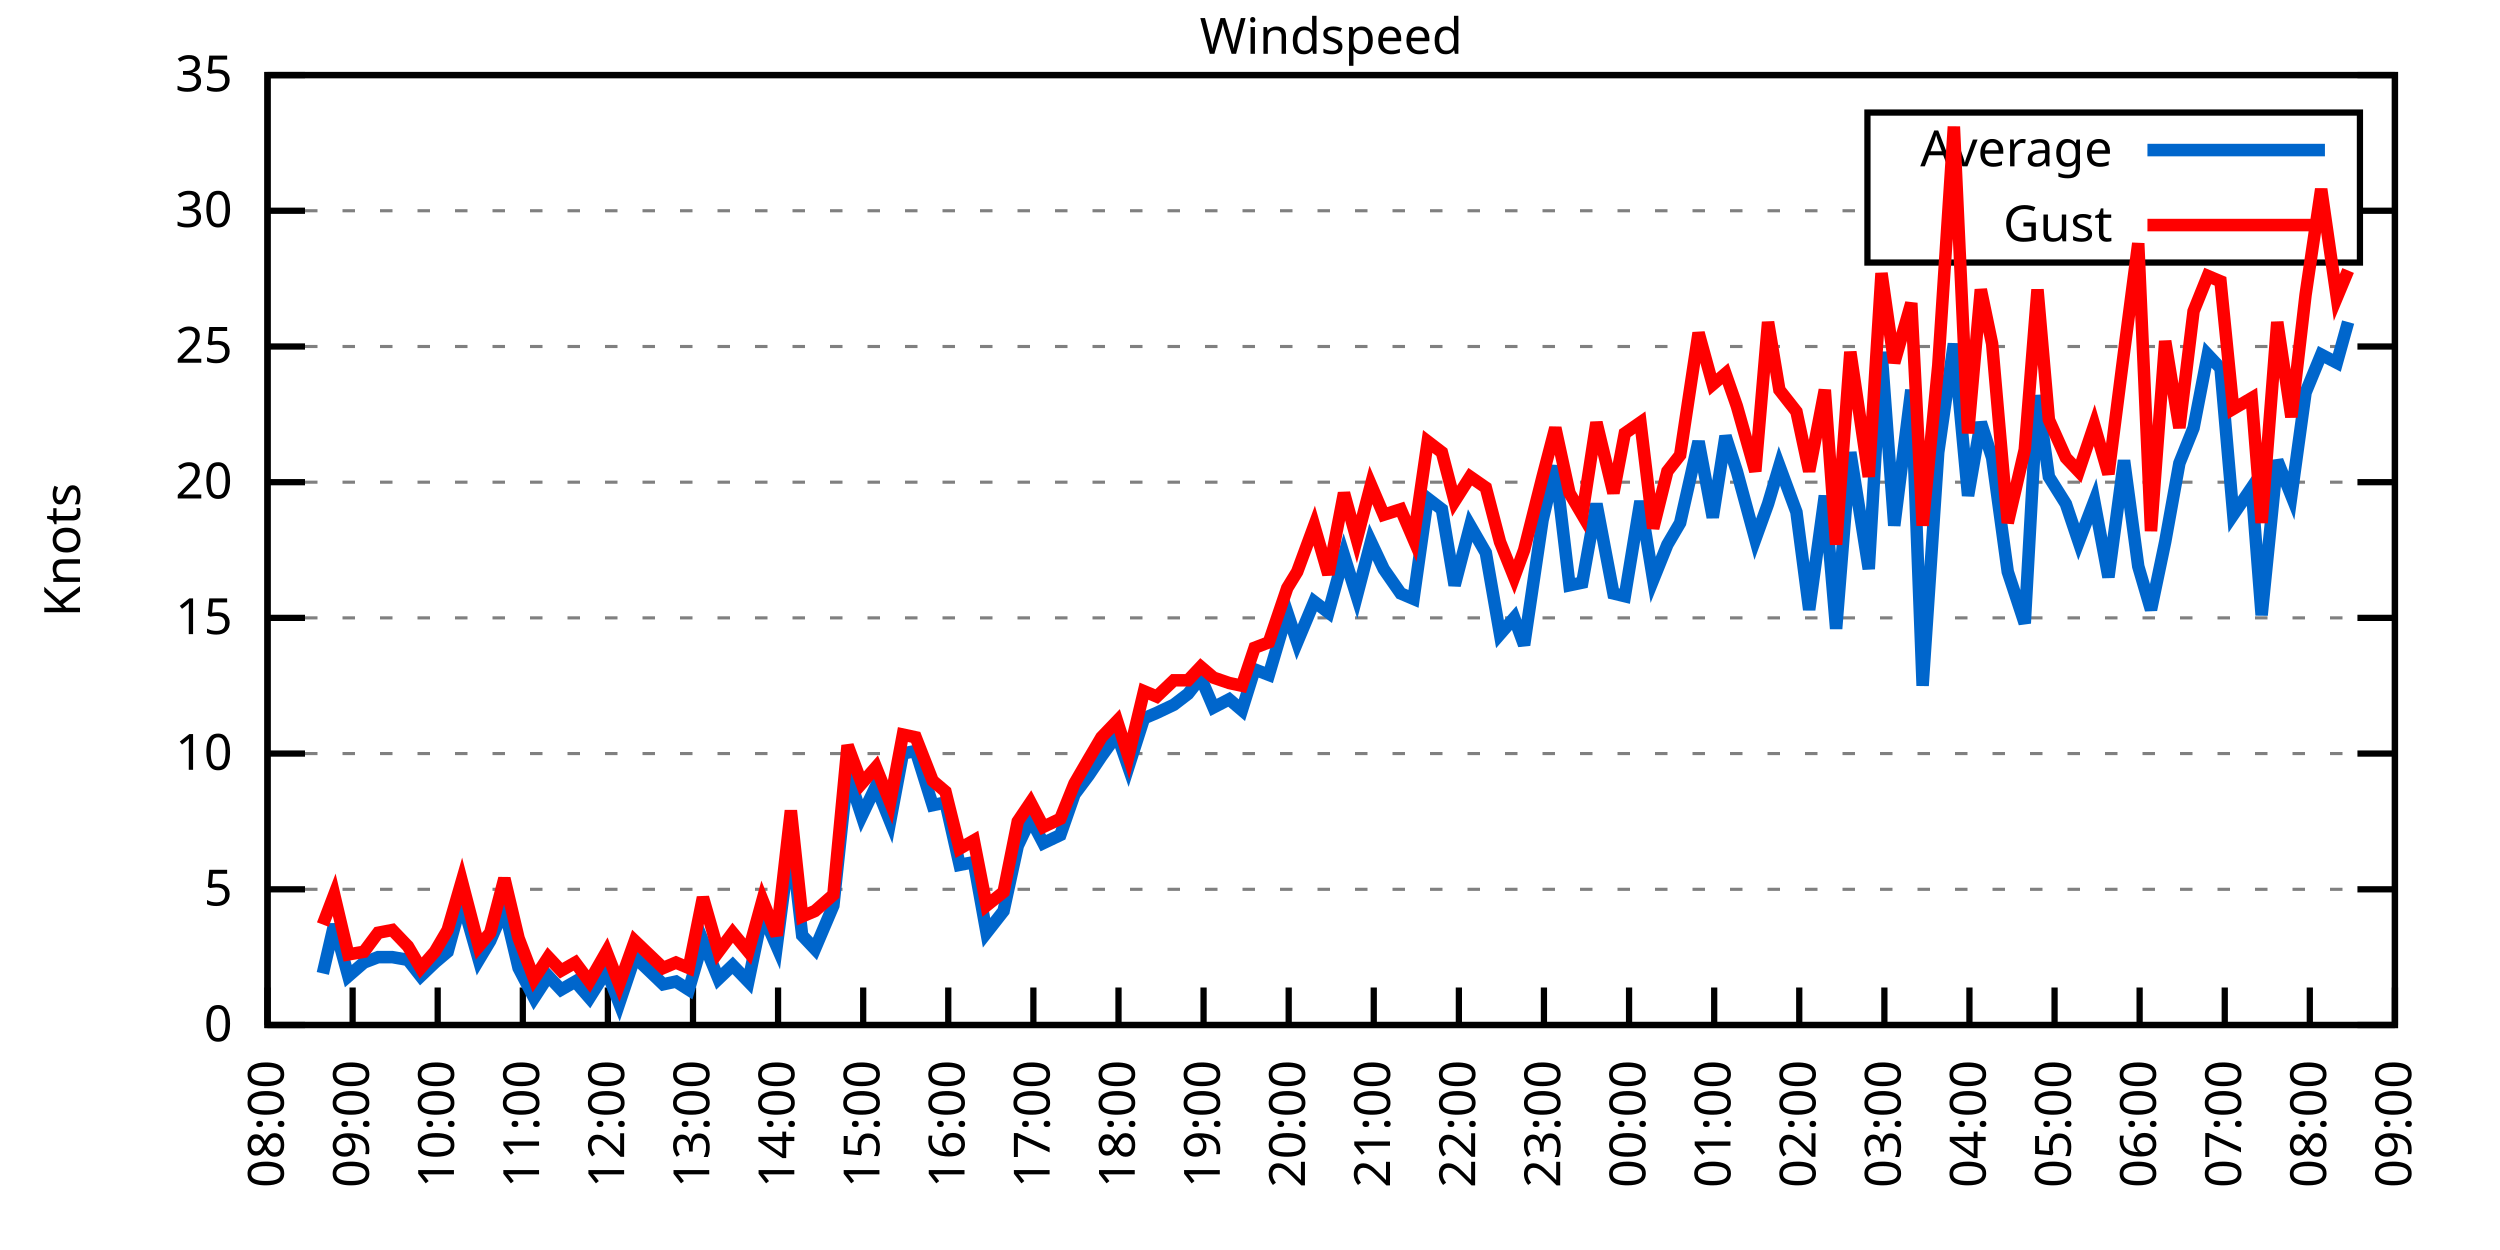
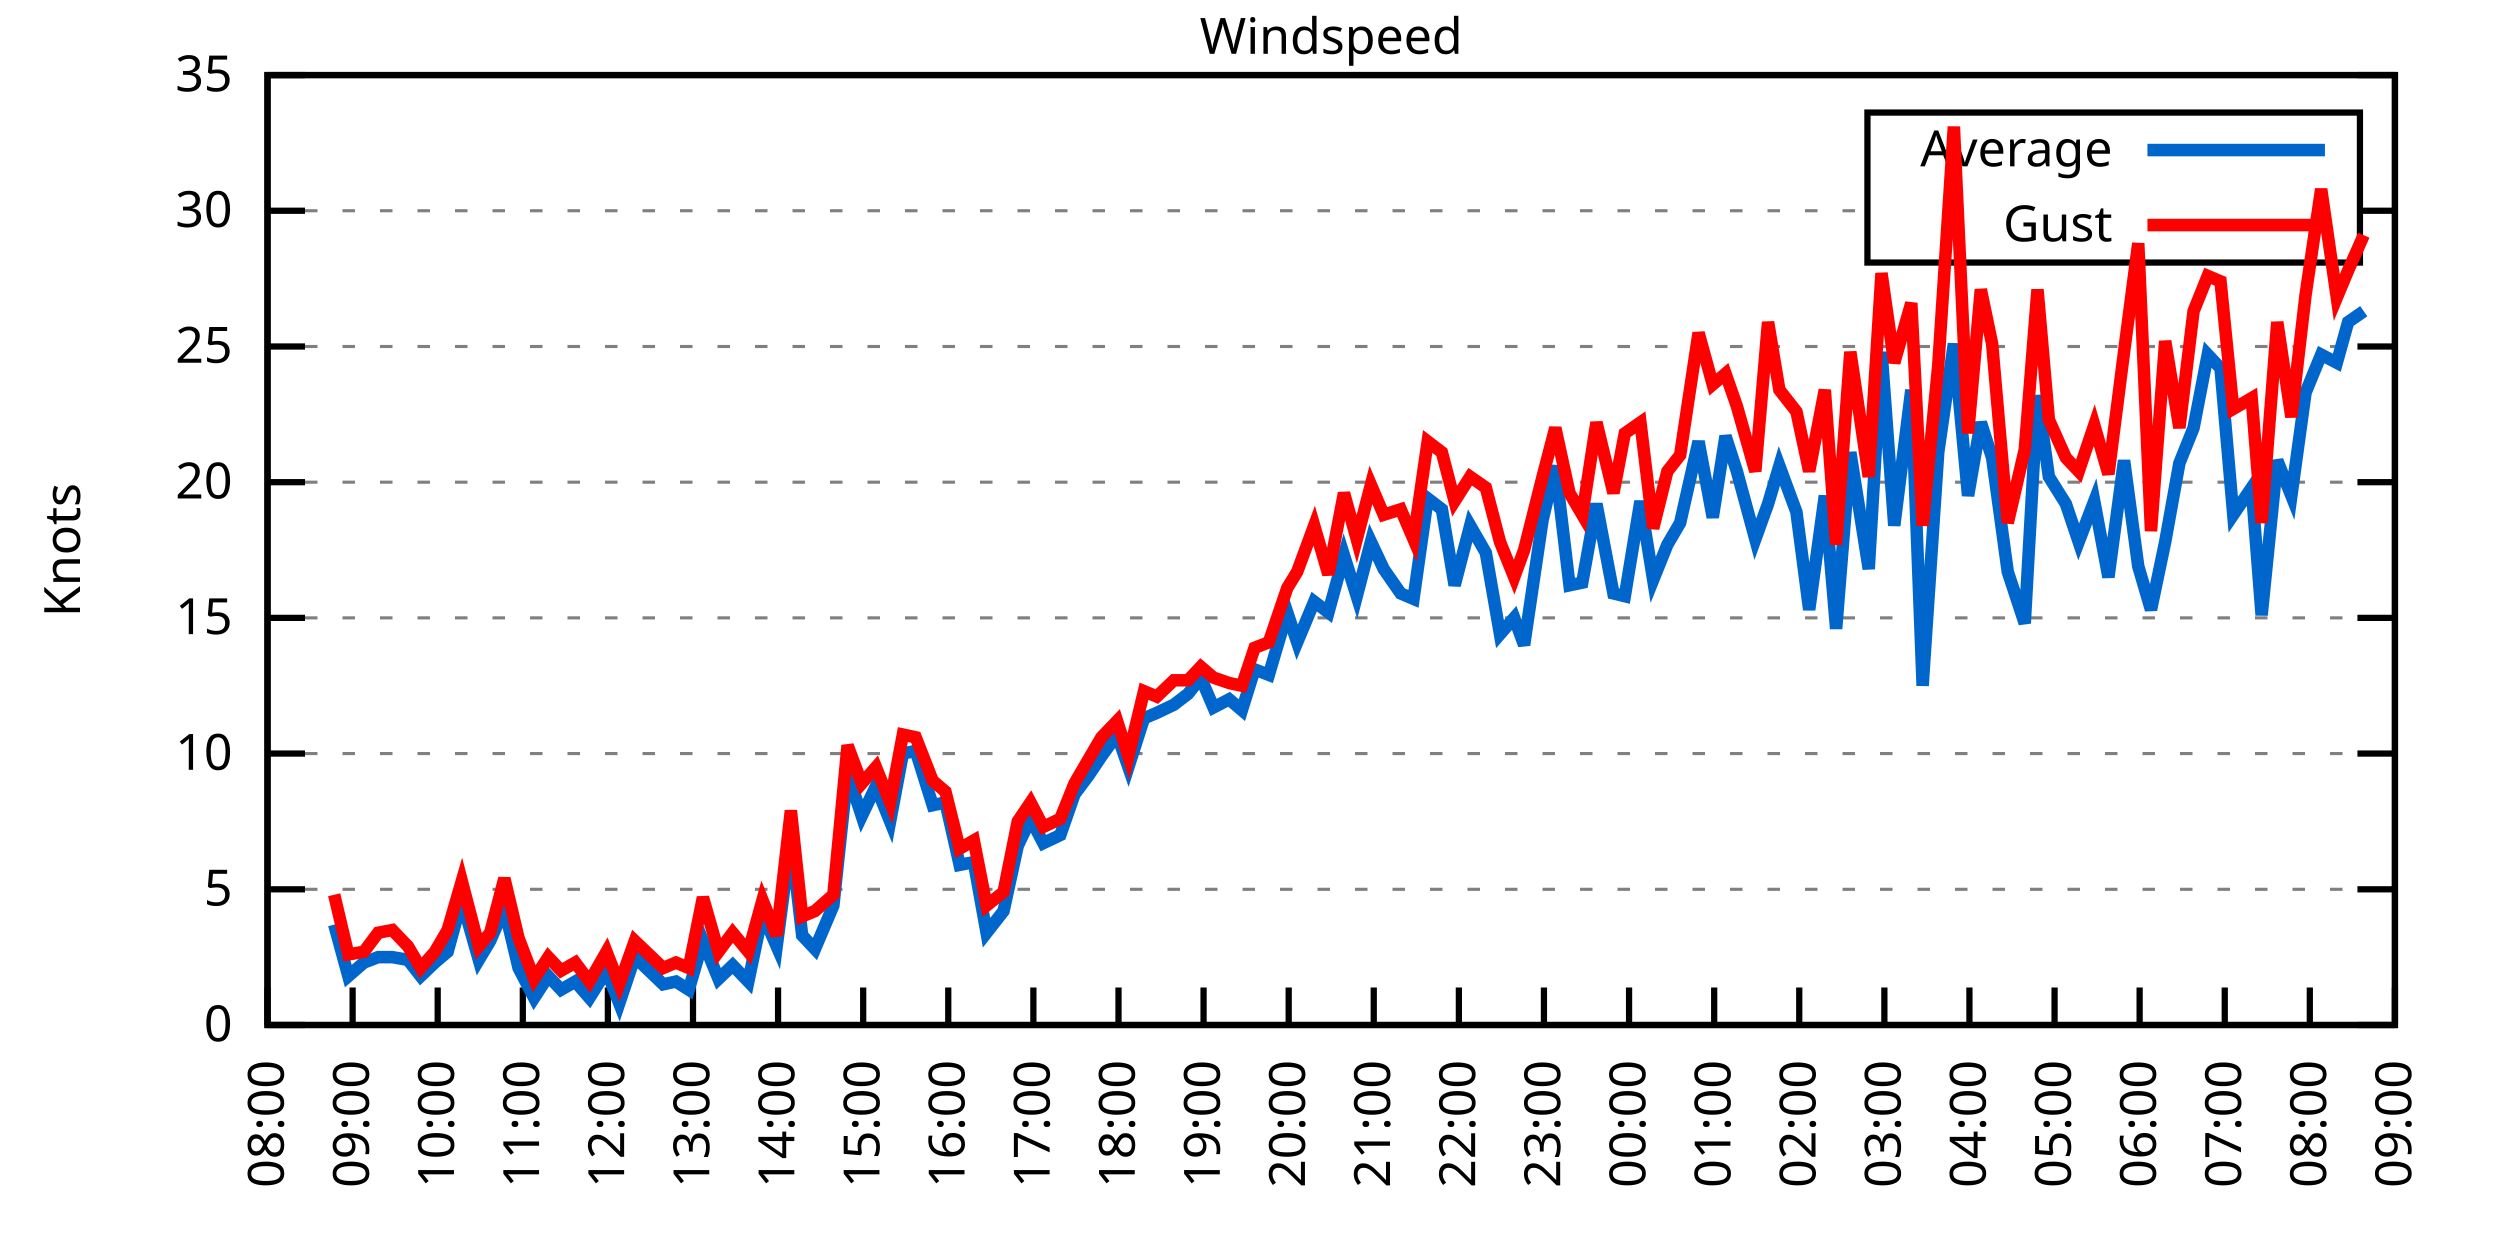
<svg xmlns="http://www.w3.org/2000/svg" xmlns:xlink="http://www.w3.org/1999/xlink" width="400" height="200" viewBox="0 0 400 200">
  <g id="gnuplot_canvas">
    <rect x="0" y="0" width="400" height="200" fill="none" />
    <defs>
      <circle id="gpDot" r="0.5" stroke-width="0.5" stroke="currentColor" />
      <path id="gpPt0" stroke-width="0.333" stroke="currentColor" d="M-1,0 h2 M0,-1 v2" />
      <path id="gpPt1" stroke-width="0.333" stroke="currentColor" d="M-1,-1 L1,1 M1,-1 L-1,1" />
      <path id="gpPt2" stroke-width="0.333" stroke="currentColor" d="M-1,0 L1,0 M0,-1 L0,1 M-1,-1 L1,1 M-1,1 L1,-1" />
      <rect id="gpPt3" stroke-width="0.333" stroke="currentColor" x="-1" y="-1" width="2" height="2" />
      <rect id="gpPt4" stroke-width="0.333" stroke="currentColor" fill="currentColor" x="-1" y="-1" width="2" height="2" />
      <circle id="gpPt5" stroke-width="0.333" stroke="currentColor" cx="0" cy="0" r="1" />
      <use xlink:href="#gpPt5" id="gpPt6" fill="currentColor" stroke="none" />
      <path id="gpPt7" stroke-width="0.333" stroke="currentColor" d="M0,-1.33 L-1.33,0.67 L1.33,0.67 z" />
      <use xlink:href="#gpPt7" id="gpPt8" fill="currentColor" stroke="none" />
      <use xlink:href="#gpPt7" id="gpPt9" stroke="currentColor" transform="rotate(180)" />
      <use xlink:href="#gpPt9" id="gpPt10" fill="currentColor" stroke="none" />
      <use xlink:href="#gpPt3" id="gpPt11" stroke="currentColor" transform="rotate(45)" />
      <use xlink:href="#gpPt11" id="gpPt12" fill="currentColor" stroke="none" />
      <path id="gpPt13" stroke-width="0.333" stroke="currentColor" d="M0,1.330 L1.265,0.411 L0.782,-1.067 L-0.782,-1.076 L-1.265,0.411 z" />
      <use xlink:href="#gpPt13" id="gpPt14" fill="currentColor" stroke="none" />
      <filter id="textbox" filterUnits="objectBoundingBox" x="0" y="0" height="1" width="1">
        <feFlood flood-color="white" flood-opacity="1" result="bgnd" />
        <feComposite in="SourceGraphic" in2="bgnd" operator="atop" />
      </filter>
      <filter id="greybox" filterUnits="objectBoundingBox" x="0" y="0" height="1" width="1">
        <feFlood flood-color="lightgrey" flood-opacity="1" result="grey" />
        <feComposite in="SourceGraphic" in2="grey" operator="atop" />
      </filter>
    </defs>
    <g fill="none" color="white" stroke="currentColor" stroke-width="1.00" stroke-linecap="butt" stroke-linejoin="miter">
</g>
    <g fill="none" color="black" stroke="currentColor" stroke-width="1.00" stroke-linecap="butt" stroke-linejoin="miter">
      <g stroke="none" shape-rendering="crispEdges">
        <polygon fill="rgb(255, 255, 255)" points="42.80,164.00 383.18,164.00 383.18,12.02 42.80,12.02 " />
      </g>
    </g>
    <g fill="none" color="black" stroke="currentColor" stroke-width="1.00" stroke-linecap="butt" stroke-linejoin="miter">
</g>
    <g fill="none" color="black" stroke="black" stroke-width="0.50" stroke-linecap="butt" stroke-linejoin="miter">
</g>
    <g fill="none" color="gray" stroke="currentColor" stroke-width="0.50" stroke-linecap="butt" stroke-linejoin="miter">
      <path stroke="gray" stroke-dasharray="2,4" class="gridline" d="M42.80,164.00 L383.19,164.00  " />
    </g>
    <g fill="none" color="gray" stroke="gray" stroke-width="1.00" stroke-linecap="butt" stroke-linejoin="miter">
</g>
    <g fill="none" color="black" stroke="currentColor" stroke-width="1.00" stroke-linecap="butt" stroke-linejoin="miter">
      <path stroke="black" d="M42.80,164.00 L48.80,164.00 M383.19,164.00 L377.19,164.00  " />
      <g transform="translate(37.20,166.60)" stroke="none" fill="black" font-family="Sans" font-size="8.00" text-anchor="end">
        <text>
          <tspan font-family="Sans"> 0</tspan>
        </text>
      </g>
    </g>
    <g fill="none" color="black" stroke="currentColor" stroke-width="1.00" stroke-linecap="butt" stroke-linejoin="miter">
</g>
    <g fill="none" color="black" stroke="black" stroke-width="0.50" stroke-linecap="butt" stroke-linejoin="miter">
</g>
    <g fill="none" color="gray" stroke="currentColor" stroke-width="0.50" stroke-linecap="butt" stroke-linejoin="miter">
      <path stroke="gray" stroke-dasharray="2,4" class="gridline" d="M42.80,142.29 L383.19,142.29  " />
    </g>
    <g fill="none" color="gray" stroke="gray" stroke-width="1.00" stroke-linecap="butt" stroke-linejoin="miter">
</g>
    <g fill="none" color="black" stroke="currentColor" stroke-width="1.00" stroke-linecap="butt" stroke-linejoin="miter">
      <path stroke="black" d="M42.80,142.29 L48.80,142.29 M383.19,142.29 L377.19,142.29  " />
      <g transform="translate(37.20,144.89)" stroke="none" fill="black" font-family="Sans" font-size="8.00" text-anchor="end">
        <text>
          <tspan font-family="Sans"> 5</tspan>
        </text>
      </g>
    </g>
    <g fill="none" color="black" stroke="currentColor" stroke-width="1.00" stroke-linecap="butt" stroke-linejoin="miter">
</g>
    <g fill="none" color="black" stroke="black" stroke-width="0.50" stroke-linecap="butt" stroke-linejoin="miter">
</g>
    <g fill="none" color="gray" stroke="currentColor" stroke-width="0.50" stroke-linecap="butt" stroke-linejoin="miter">
      <path stroke="gray" stroke-dasharray="2,4" class="gridline" d="M42.80,120.57 L383.19,120.57  " />
    </g>
    <g fill="none" color="gray" stroke="gray" stroke-width="1.00" stroke-linecap="butt" stroke-linejoin="miter">
</g>
    <g fill="none" color="black" stroke="currentColor" stroke-width="1.00" stroke-linecap="butt" stroke-linejoin="miter">
      <path stroke="black" d="M42.80,120.57 L48.80,120.57 M383.19,120.57 L377.19,120.57  " />
      <g transform="translate(37.20,123.17)" stroke="none" fill="black" font-family="Sans" font-size="8.00" text-anchor="end">
        <text>
          <tspan font-family="Sans"> 10</tspan>
        </text>
      </g>
    </g>
    <g fill="none" color="black" stroke="currentColor" stroke-width="1.00" stroke-linecap="butt" stroke-linejoin="miter">
</g>
    <g fill="none" color="black" stroke="black" stroke-width="0.50" stroke-linecap="butt" stroke-linejoin="miter">
</g>
    <g fill="none" color="gray" stroke="currentColor" stroke-width="0.50" stroke-linecap="butt" stroke-linejoin="miter">
      <path stroke="gray" stroke-dasharray="2,4" class="gridline" d="M42.80,98.86 L383.19,98.86  " />
    </g>
    <g fill="none" color="gray" stroke="gray" stroke-width="1.00" stroke-linecap="butt" stroke-linejoin="miter">
</g>
    <g fill="none" color="black" stroke="currentColor" stroke-width="1.00" stroke-linecap="butt" stroke-linejoin="miter">
      <path stroke="black" d="M42.80,98.86 L48.80,98.86 M383.19,98.86 L377.19,98.86  " />
      <g transform="translate(37.20,101.46)" stroke="none" fill="black" font-family="Sans" font-size="8.00" text-anchor="end">
        <text>
          <tspan font-family="Sans"> 15</tspan>
        </text>
      </g>
    </g>
    <g fill="none" color="black" stroke="currentColor" stroke-width="1.00" stroke-linecap="butt" stroke-linejoin="miter">
</g>
    <g fill="none" color="black" stroke="black" stroke-width="0.50" stroke-linecap="butt" stroke-linejoin="miter">
</g>
    <g fill="none" color="gray" stroke="currentColor" stroke-width="0.50" stroke-linecap="butt" stroke-linejoin="miter">
      <path stroke="gray" stroke-dasharray="2,4" class="gridline" d="M42.80,77.15 L383.19,77.15  " />
    </g>
    <g fill="none" color="gray" stroke="gray" stroke-width="1.00" stroke-linecap="butt" stroke-linejoin="miter">
</g>
    <g fill="none" color="black" stroke="currentColor" stroke-width="1.00" stroke-linecap="butt" stroke-linejoin="miter">
      <path stroke="black" d="M42.80,77.15 L48.80,77.15 M383.19,77.15 L377.19,77.15  " />
      <g transform="translate(37.20,79.75)" stroke="none" fill="black" font-family="Sans" font-size="8.00" text-anchor="end">
        <text>
          <tspan font-family="Sans"> 20</tspan>
        </text>
      </g>
    </g>
    <g fill="none" color="black" stroke="currentColor" stroke-width="1.00" stroke-linecap="butt" stroke-linejoin="miter">
</g>
    <g fill="none" color="black" stroke="black" stroke-width="0.50" stroke-linecap="butt" stroke-linejoin="miter">
</g>
    <g fill="none" color="gray" stroke="currentColor" stroke-width="0.50" stroke-linecap="butt" stroke-linejoin="miter">
      <path stroke="gray" stroke-dasharray="2,4" class="gridline" d="M42.80,55.44 L383.19,55.44  " />
    </g>
    <g fill="none" color="gray" stroke="gray" stroke-width="1.00" stroke-linecap="butt" stroke-linejoin="miter">
</g>
    <g fill="none" color="black" stroke="currentColor" stroke-width="1.00" stroke-linecap="butt" stroke-linejoin="miter">
      <path stroke="black" d="M42.80,55.44 L48.80,55.44 M383.19,55.44 L377.19,55.44  " />
      <g transform="translate(37.20,58.04)" stroke="none" fill="black" font-family="Sans" font-size="8.00" text-anchor="end">
        <text>
          <tspan font-family="Sans"> 25</tspan>
        </text>
      </g>
    </g>
    <g fill="none" color="black" stroke="currentColor" stroke-width="1.00" stroke-linecap="butt" stroke-linejoin="miter">
</g>
    <g fill="none" color="black" stroke="black" stroke-width="0.50" stroke-linecap="butt" stroke-linejoin="miter">
</g>
    <g fill="none" color="gray" stroke="currentColor" stroke-width="0.50" stroke-linecap="butt" stroke-linejoin="miter">
      <path stroke="gray" stroke-dasharray="2,4" class="gridline" d="M42.80,33.72 L298.79,33.72 M377.59,33.72 L383.19,33.72  " />
    </g>
    <g fill="none" color="gray" stroke="gray" stroke-width="1.00" stroke-linecap="butt" stroke-linejoin="miter">
</g>
    <g fill="none" color="black" stroke="currentColor" stroke-width="1.00" stroke-linecap="butt" stroke-linejoin="miter">
      <path stroke="black" d="M42.80,33.72 L48.80,33.72 M383.19,33.72 L377.19,33.72  " />
      <g transform="translate(37.20,36.32)" stroke="none" fill="black" font-family="Sans" font-size="8.00" text-anchor="end">
        <text>
          <tspan font-family="Sans"> 30</tspan>
        </text>
      </g>
    </g>
    <g fill="none" color="black" stroke="currentColor" stroke-width="1.00" stroke-linecap="butt" stroke-linejoin="miter">
</g>
    <g fill="none" color="black" stroke="black" stroke-width="0.50" stroke-linecap="butt" stroke-linejoin="miter">
</g>
    <g fill="none" color="gray" stroke="currentColor" stroke-width="0.50" stroke-linecap="butt" stroke-linejoin="miter">
      <path stroke="gray" stroke-dasharray="2,4" class="gridline" d="M42.80,12.01 L383.19,12.01  " />
    </g>
    <g fill="none" color="gray" stroke="gray" stroke-width="1.00" stroke-linecap="butt" stroke-linejoin="miter">
</g>
    <g fill="none" color="black" stroke="currentColor" stroke-width="1.00" stroke-linecap="butt" stroke-linejoin="miter">
      <path stroke="black" d="M42.80,12.01 L48.80,12.01 M383.19,12.01 L377.19,12.01  " />
      <g transform="translate(37.20,14.61)" stroke="none" fill="black" font-family="Sans" font-size="8.00" text-anchor="end">
        <text>
          <tspan font-family="Sans"> 35</tspan>
        </text>
      </g>
    </g>
    <g fill="none" color="black" stroke="currentColor" stroke-width="1.00" stroke-linecap="butt" stroke-linejoin="miter">
      <path stroke="black" d="M42.80,164.00 L42.80,158.00  " />
      <g transform="translate(45.40,169.60) rotate(270.00)" stroke="none" fill="black" font-family="Sans" font-size="8.00" text-anchor="end">
        <text>
          <tspan font-family="Sans">08:00</tspan>
        </text>
      </g>
    </g>
    <g fill="none" color="black" stroke="currentColor" stroke-width="1.00" stroke-linecap="butt" stroke-linejoin="miter">
      <path stroke="black" d="M56.42,164.00 L56.42,158.00  " />
      <g transform="translate(59.02,169.60) rotate(270.00)" stroke="none" fill="black" font-family="Sans" font-size="8.00" text-anchor="end">
        <text>
          <tspan font-family="Sans">09:00</tspan>
        </text>
      </g>
    </g>
    <g fill="none" color="black" stroke="currentColor" stroke-width="1.00" stroke-linecap="butt" stroke-linejoin="miter">
      <path stroke="black" d="M70.03,164.00 L70.03,158.00  " />
      <g transform="translate(72.63,169.60) rotate(270.00)" stroke="none" fill="black" font-family="Sans" font-size="8.00" text-anchor="end">
        <text>
          <tspan font-family="Sans">10:00</tspan>
        </text>
      </g>
    </g>
    <g fill="none" color="black" stroke="currentColor" stroke-width="1.00" stroke-linecap="butt" stroke-linejoin="miter">
      <path stroke="black" d="M83.65,164.00 L83.65,158.00  " />
      <g transform="translate(86.25,169.60) rotate(270.00)" stroke="none" fill="black" font-family="Sans" font-size="8.00" text-anchor="end">
        <text>
          <tspan font-family="Sans">11:00</tspan>
        </text>
      </g>
    </g>
    <g fill="none" color="black" stroke="currentColor" stroke-width="1.00" stroke-linecap="butt" stroke-linejoin="miter">
      <path stroke="black" d="M97.26,164.00 L97.26,158.00  " />
      <g transform="translate(99.86,169.60) rotate(270.00)" stroke="none" fill="black" font-family="Sans" font-size="8.00" text-anchor="end">
        <text>
          <tspan font-family="Sans">12:00</tspan>
        </text>
      </g>
    </g>
    <g fill="none" color="black" stroke="currentColor" stroke-width="1.00" stroke-linecap="butt" stroke-linejoin="miter">
      <path stroke="black" d="M110.88,164.00 L110.88,158.00  " />
      <g transform="translate(113.48,169.60) rotate(270.00)" stroke="none" fill="black" font-family="Sans" font-size="8.00" text-anchor="end">
        <text>
          <tspan font-family="Sans">13:00</tspan>
        </text>
      </g>
    </g>
    <g fill="none" color="black" stroke="currentColor" stroke-width="1.00" stroke-linecap="butt" stroke-linejoin="miter">
      <path stroke="black" d="M124.49,164.00 L124.49,158.00  " />
      <g transform="translate(127.09,169.60) rotate(270.00)" stroke="none" fill="black" font-family="Sans" font-size="8.00" text-anchor="end">
        <text>
          <tspan font-family="Sans">14:00</tspan>
        </text>
      </g>
    </g>
    <g fill="none" color="black" stroke="currentColor" stroke-width="1.00" stroke-linecap="butt" stroke-linejoin="miter">
      <path stroke="black" d="M138.11,164.00 L138.11,158.00  " />
      <g transform="translate(140.71,169.60) rotate(270.00)" stroke="none" fill="black" font-family="Sans" font-size="8.00" text-anchor="end">
        <text>
          <tspan font-family="Sans">15:00</tspan>
        </text>
      </g>
    </g>
    <g fill="none" color="black" stroke="currentColor" stroke-width="1.00" stroke-linecap="butt" stroke-linejoin="miter">
      <path stroke="black" d="M151.72,164.00 L151.72,158.00  " />
      <g transform="translate(154.32,169.60) rotate(270.00)" stroke="none" fill="black" font-family="Sans" font-size="8.00" text-anchor="end">
        <text>
          <tspan font-family="Sans">16:00</tspan>
        </text>
      </g>
    </g>
    <g fill="none" color="black" stroke="currentColor" stroke-width="1.00" stroke-linecap="butt" stroke-linejoin="miter">
      <path stroke="black" d="M165.34,164.00 L165.34,158.00  " />
      <g transform="translate(167.94,169.60) rotate(270.00)" stroke="none" fill="black" font-family="Sans" font-size="8.00" text-anchor="end">
        <text>
          <tspan font-family="Sans">17:00</tspan>
        </text>
      </g>
    </g>
    <g fill="none" color="black" stroke="currentColor" stroke-width="1.00" stroke-linecap="butt" stroke-linejoin="miter">
      <path stroke="black" d="M178.96,164.00 L178.96,158.00  " />
      <g transform="translate(181.56,169.60) rotate(270.00)" stroke="none" fill="black" font-family="Sans" font-size="8.00" text-anchor="end">
        <text>
          <tspan font-family="Sans">18:00</tspan>
        </text>
      </g>
    </g>
    <g fill="none" color="black" stroke="currentColor" stroke-width="1.00" stroke-linecap="butt" stroke-linejoin="miter">
      <path stroke="black" d="M192.57,164.00 L192.57,158.00  " />
      <g transform="translate(195.17,169.60) rotate(270.00)" stroke="none" fill="black" font-family="Sans" font-size="8.00" text-anchor="end">
        <text>
          <tspan font-family="Sans">19:00</tspan>
        </text>
      </g>
    </g>
    <g fill="none" color="black" stroke="currentColor" stroke-width="1.00" stroke-linecap="butt" stroke-linejoin="miter">
      <path stroke="black" d="M206.19,164.00 L206.19,158.00  " />
      <g transform="translate(208.79,169.60) rotate(270.00)" stroke="none" fill="black" font-family="Sans" font-size="8.00" text-anchor="end">
        <text>
          <tspan font-family="Sans">20:00</tspan>
        </text>
      </g>
    </g>
    <g fill="none" color="black" stroke="currentColor" stroke-width="1.00" stroke-linecap="butt" stroke-linejoin="miter">
      <path stroke="black" d="M219.80,164.00 L219.80,158.00  " />
      <g transform="translate(222.40,169.60) rotate(270.00)" stroke="none" fill="black" font-family="Sans" font-size="8.00" text-anchor="end">
        <text>
          <tspan font-family="Sans">21:00</tspan>
        </text>
      </g>
    </g>
    <g fill="none" color="black" stroke="currentColor" stroke-width="1.00" stroke-linecap="butt" stroke-linejoin="miter">
      <path stroke="black" d="M233.42,164.00 L233.42,158.00  " />
      <g transform="translate(236.02,169.60) rotate(270.00)" stroke="none" fill="black" font-family="Sans" font-size="8.00" text-anchor="end">
        <text>
          <tspan font-family="Sans">22:00</tspan>
        </text>
      </g>
    </g>
    <g fill="none" color="black" stroke="currentColor" stroke-width="1.00" stroke-linecap="butt" stroke-linejoin="miter">
      <path stroke="black" d="M247.03,164.00 L247.03,158.00  " />
      <g transform="translate(249.63,169.60) rotate(270.00)" stroke="none" fill="black" font-family="Sans" font-size="8.00" text-anchor="end">
        <text>
          <tspan font-family="Sans">23:00</tspan>
        </text>
      </g>
    </g>
    <g fill="none" color="black" stroke="currentColor" stroke-width="1.00" stroke-linecap="butt" stroke-linejoin="miter">
      <path stroke="black" d="M260.65,164.00 L260.65,158.00  " />
      <g transform="translate(263.25,169.60) rotate(270.00)" stroke="none" fill="black" font-family="Sans" font-size="8.00" text-anchor="end">
        <text>
          <tspan font-family="Sans">00:00</tspan>
        </text>
      </g>
    </g>
    <g fill="none" color="black" stroke="currentColor" stroke-width="1.00" stroke-linecap="butt" stroke-linejoin="miter">
      <path stroke="black" d="M274.27,164.00 L274.27,158.00  " />
      <g transform="translate(276.87,169.60) rotate(270.00)" stroke="none" fill="black" font-family="Sans" font-size="8.00" text-anchor="end">
        <text>
          <tspan font-family="Sans">01:00</tspan>
        </text>
      </g>
    </g>
    <g fill="none" color="black" stroke="currentColor" stroke-width="1.00" stroke-linecap="butt" stroke-linejoin="miter">
      <path stroke="black" d="M287.88,164.00 L287.88,158.00  " />
      <g transform="translate(290.48,169.60) rotate(270.00)" stroke="none" fill="black" font-family="Sans" font-size="8.00" text-anchor="end">
        <text>
          <tspan font-family="Sans">02:00</tspan>
        </text>
      </g>
    </g>
    <g fill="none" color="black" stroke="currentColor" stroke-width="1.00" stroke-linecap="butt" stroke-linejoin="miter">
      <path stroke="black" d="M301.50,164.00 L301.50,158.00  " />
      <g transform="translate(304.10,169.60) rotate(270.00)" stroke="none" fill="black" font-family="Sans" font-size="8.00" text-anchor="end">
        <text>
          <tspan font-family="Sans">03:00</tspan>
        </text>
      </g>
    </g>
    <g fill="none" color="black" stroke="currentColor" stroke-width="1.00" stroke-linecap="butt" stroke-linejoin="miter">
      <path stroke="black" d="M315.11,164.00 L315.11,158.00  " />
      <g transform="translate(317.71,169.60) rotate(270.00)" stroke="none" fill="black" font-family="Sans" font-size="8.00" text-anchor="end">
        <text>
          <tspan font-family="Sans">04:00</tspan>
        </text>
      </g>
    </g>
    <g fill="none" color="black" stroke="currentColor" stroke-width="1.00" stroke-linecap="butt" stroke-linejoin="miter">
      <path stroke="black" d="M328.73,164.00 L328.73,158.00  " />
      <g transform="translate(331.33,169.60) rotate(270.00)" stroke="none" fill="black" font-family="Sans" font-size="8.00" text-anchor="end">
        <text>
          <tspan font-family="Sans">05:00</tspan>
        </text>
      </g>
    </g>
    <g fill="none" color="black" stroke="currentColor" stroke-width="1.00" stroke-linecap="butt" stroke-linejoin="miter">
      <path stroke="black" d="M342.34,164.00 L342.34,158.00  " />
      <g transform="translate(344.94,169.60) rotate(270.00)" stroke="none" fill="black" font-family="Sans" font-size="8.00" text-anchor="end">
        <text>
          <tspan font-family="Sans">06:00</tspan>
        </text>
      </g>
    </g>
    <g fill="none" color="black" stroke="currentColor" stroke-width="1.00" stroke-linecap="butt" stroke-linejoin="miter">
      <path stroke="black" d="M355.96,164.00 L355.96,158.00  " />
      <g transform="translate(358.56,169.60) rotate(270.00)" stroke="none" fill="black" font-family="Sans" font-size="8.00" text-anchor="end">
        <text>
          <tspan font-family="Sans">07:00</tspan>
        </text>
      </g>
    </g>
    <g fill="none" color="black" stroke="currentColor" stroke-width="1.00" stroke-linecap="butt" stroke-linejoin="miter">
      <path stroke="black" d="M369.57,164.00 L369.57,158.00  " />
      <g transform="translate(372.17,169.60) rotate(270.00)" stroke="none" fill="black" font-family="Sans" font-size="8.00" text-anchor="end">
        <text>
          <tspan font-family="Sans">08:00</tspan>
        </text>
      </g>
    </g>
    <g fill="none" color="black" stroke="currentColor" stroke-width="1.00" stroke-linecap="butt" stroke-linejoin="miter">
      <path stroke="black" d="M383.19,164.00 L383.19,158.00  " />
      <g transform="translate(385.79,169.60) rotate(270.00)" stroke="none" fill="black" font-family="Sans" font-size="8.00" text-anchor="end">
        <text>
          <tspan font-family="Sans">09:00</tspan>
        </text>
      </g>
    </g>
    <g fill="none" color="black" stroke="currentColor" stroke-width="1.00" stroke-linecap="butt" stroke-linejoin="miter">
</g>
    <g fill="none" color="black" stroke="currentColor" stroke-width="1.00" stroke-linecap="butt" stroke-linejoin="miter">
      <path stroke="black" d="M42.80,12.01 L42.80,164.00 L383.19,164.00 L383.19,12.01 L42.80,12.01 Z  " />
    </g>
    <g fill="none" color="black" stroke="currentColor" stroke-width="1.00" stroke-linecap="butt" stroke-linejoin="miter">
</g>
    <g fill="none" color="black" stroke="currentColor" stroke-width="1.00" stroke-linecap="butt" stroke-linejoin="miter">
      <path stroke="black" d="M298.79,42.01 L298.79,18.01 L377.59,18.01 L377.59,42.01 L298.79,42.01 Z  " />
    </g>
    <g id="Windspeed_plot_1">
      <g fill="none" color="white" stroke="black" stroke-width="2.00" stroke-linecap="butt" stroke-linejoin="miter">
</g>
      <g fill="none" color="black" stroke="currentColor" stroke-width="2.00" stroke-linecap="butt" stroke-linejoin="miter">
        <g transform="translate(337.99,26.61)" stroke="none" fill="black" font-family="Sans" font-size="8.00" text-anchor="end">
          <text>
            <tspan font-family="Sans">Average</tspan>
          </text>
        </g>
      </g>
      <g fill="none" color="black" stroke="currentColor" stroke-width="2.00" stroke-linecap="butt" stroke-linejoin="miter">
-         <path stroke="rgb(  0, 102, 204)" d="M343.59,24.01 L371.99,24.01 M51.65,155.75 L53.47,147.93 L55.73,156.18 L58.23,154.01 L60.50,153.14 L62.77,153.14   L65.27,153.58 L67.31,156.18 L69.58,154.01 L71.62,152.28 L73.89,144.02 L76.61,153.58 L78.43,150.54 L80.70,145.33   L82.97,154.88 L85.46,159.66 L87.73,156.18 L89.77,158.35 L92.04,157.05 L94.31,159.66 L97.04,155.31 L99.08,160.53   L101.57,153.14 L103.84,155.31 L106.11,157.49 L108.15,157.05 L110.20,158.35 L112.47,150.54 L114.96,156.62 L117.23,154.45   L119.73,157.05 L122.00,146.20 L124.27,151.41 L126.54,134.04 L128.35,149.67 L130.39,151.84 L133.34,144.89 L135.61,123.61   L137.88,130.56 L140.15,125.79 L142.42,131.43 L144.46,120.57 L146.51,120.14 L149.23,128.83 L151.27,128.39 L153.54,138.38   L155.81,137.94 L157.85,149.24 L160.57,145.76 L162.84,135.34 L164.89,131.00 L166.93,134.90 L169.65,133.60 L171.92,127.09   L174.19,124.05 L176.23,121.01 L178.73,117.53 L180.54,122.75 L183.04,114.93 L185.08,114.06 L187.81,112.76 L190.08,111.02   L192.12,108.42 L194.16,113.19 L196.66,111.89 L198.70,113.63 L200.74,107.11 L203.01,107.98 L205.96,97.99 L207.55,102.77   L210.27,96.26 L212.54,97.99 L215.04,88.87 L217.08,95.39 L219.35,86.70 L221.39,91.04 L224.11,94.95 L226.16,95.82   L228.43,79.75 L230.70,81.49 L232.74,93.65 L235.23,84.10 L237.73,88.44 L240.00,101.47 L242.27,98.86 L243.86,103.20   L246.81,83.23 L248.85,74.54 L251.12,93.65 L253.16,93.22 L255.43,80.62 L258.15,94.95 L259.97,95.39 L262.47,80.19   L264.51,92.78 L266.78,87.14 L268.82,83.66 L271.77,70.63 L274.04,82.79 L276.08,69.77 L277.90,75.41 L280.85,86.27   L282.89,80.62 L284.70,74.54 L287.43,81.93 L289.47,97.56 L291.97,79.32 L293.78,100.60 L296.05,72.37 L299.00,91.04   L301.04,56.30 L303.08,84.10 L305.81,62.38 L307.62,109.72 L310.12,72.37 L312.62,55.00 L314.89,79.32 L316.93,67.59   L318.74,73.24 L321.24,91.48 L323.96,99.73 L326.00,63.25 L327.82,76.28 L330.54,80.62 L332.59,86.70 L335.08,80.19   L337.35,92.35 L339.85,73.67 L342.12,90.61 L344.16,97.56 L346.43,86.70 L348.70,74.11 L350.97,68.46 L353.24,56.74   L355.28,58.91 L357.32,82.36 L360.27,78.02 L361.86,98.43 L364.36,73.67 L366.62,79.32 L368.89,62.82 L371.39,56.74   L373.89,58.04 L375.70,51.53  " />
+         <path stroke="rgb(  0, 102, 204)" d="M343.59,24.01 L371.99,24.01 M53.47,147.93 L55.73,156.18 L58.23,154.01 L60.50,153.14 L62.77,153.14 L65.27,153.58   L67.31,156.18 L69.58,154.01 L71.62,152.28 L73.89,144.02 L76.61,153.58 L78.43,150.54 L80.70,145.33 L82.97,154.88   L85.46,159.66 L87.73,156.18 L89.77,158.35 L92.04,157.05 L94.31,159.66 L97.04,155.31 L99.08,160.53 L101.57,153.14   L103.84,155.31 L106.11,157.49 L108.15,157.05 L110.20,158.35 L112.47,150.54 L114.96,156.62 L117.23,154.45 L119.73,157.05   L122.00,146.20 L124.27,151.41 L126.54,134.04 L128.35,149.67 L130.39,151.84 L133.34,144.89 L135.61,123.61 L137.88,130.56   L140.15,125.79 L142.42,131.43 L144.46,120.57 L146.51,120.14 L149.23,128.83 L151.27,128.39 L153.54,138.38 L155.81,137.94   L157.85,149.24 L160.57,145.76 L162.84,135.34 L164.89,131.00 L166.93,134.90 L169.65,133.60 L171.92,127.09 L174.19,124.05   L176.23,121.01 L178.73,117.53 L180.54,122.75 L183.04,114.93 L185.08,114.06 L187.81,112.76 L190.08,111.02 L192.12,108.42   L194.16,113.19 L196.66,111.89 L198.70,113.63 L200.74,107.11 L203.01,107.98 L205.96,97.99 L207.55,102.77 L210.27,96.26   L212.54,97.99 L215.04,88.87 L217.08,95.39 L219.35,86.70 L221.39,91.04 L224.11,94.95 L226.16,95.82 L228.43,79.75   L230.70,81.49 L232.74,93.65 L235.23,84.10 L237.73,88.44 L240.00,101.47 L242.27,98.86 L243.86,103.20 L246.81,83.23   L248.85,74.54 L251.12,93.65 L253.16,93.22 L255.43,80.62 L258.15,94.95 L259.97,95.39 L262.47,80.19 L264.51,92.78   L266.78,87.14 L268.82,83.66 L271.77,70.63 L274.04,82.79 L276.08,69.77 L277.90,75.41 L280.85,86.27 L282.89,80.62   L284.70,74.54 L287.43,81.93 L289.47,97.56 L291.97,79.32 L293.78,100.60 L296.05,72.37 L299.00,91.04 L301.04,56.30   L303.08,84.10 L305.81,62.38 L307.62,109.72 L310.12,72.37 L312.62,55.00 L314.89,79.32 L316.93,67.59 L318.74,73.24   L321.24,91.48 L323.96,99.73 L326.00,63.25 L327.82,76.28 L330.54,80.62 L332.59,86.70 L335.08,80.19 L337.35,92.35   L339.85,73.67 L342.12,90.61 L344.16,97.56 L346.43,86.70 L348.70,74.11 L350.97,68.46 L353.24,56.74 L355.28,58.91   L357.32,82.36 L360.27,78.02 L361.86,98.43 L364.36,73.67 L366.62,79.32 L368.89,62.82 L371.39,56.74 L373.89,58.04   L375.70,51.53 L378.20,49.79  " />
      </g>
    </g>
    <g id="Windspeed_plot_2">
      <g fill="none" color="black" stroke="currentColor" stroke-width="2.00" stroke-linecap="butt" stroke-linejoin="miter">
        <g transform="translate(337.99,38.61)" stroke="none" fill="black" font-family="Sans" font-size="8.00" text-anchor="end">
          <text>
            <tspan font-family="Sans">Gust</tspan>
          </text>
        </g>
      </g>
      <g fill="none" color="black" stroke="currentColor" stroke-width="2.00" stroke-linecap="butt" stroke-linejoin="miter">
-         <path stroke="rgb(255,   0,   0)" d="M343.59,36.01 L371.99,36.01 M51.65,147.93 L53.47,143.16 L55.73,152.71 L58.23,152.28 L60.50,149.24 L62.77,148.80   L65.27,151.41 L67.31,154.88 L69.58,152.28 L71.62,148.80 L73.89,140.98 L76.61,151.41 L78.43,149.24 L80.70,140.55   L82.97,150.10 L85.46,156.62 L87.73,153.14 L89.77,155.31 L92.04,154.01 L94.31,157.05 L97.04,152.28 L99.08,157.49   L101.57,150.54 L103.84,152.71 L106.11,154.88 L108.15,154.01 L110.20,154.88 L112.47,143.59 L114.96,152.28 L117.23,149.24   L119.73,152.28 L122.00,144.02 L124.27,149.67 L126.54,129.69 L128.35,146.63 L130.39,145.76 L133.34,143.16 L135.61,119.27   L137.88,125.35 L140.15,122.75 L142.42,128.39 L144.46,117.53 L146.51,117.97 L149.23,124.92 L151.27,126.65 L153.54,135.77   L155.81,134.47 L157.85,144.89 L160.57,142.72 L162.84,131.43 L164.89,128.39 L166.93,132.30 L169.65,131.00 L171.92,125.35   L174.19,121.44 L176.23,117.97 L178.73,115.36 L180.54,121.01 L183.04,110.59 L185.08,111.45 L187.81,108.85 L190.08,108.85   L192.12,106.68 L194.16,108.42 L196.66,109.28 L198.70,109.72 L200.74,103.64 L203.01,102.77 L205.96,94.08 L207.55,91.48   L210.27,84.10 L212.54,91.91 L215.04,78.89 L217.08,86.27 L219.35,77.58 L221.39,82.36 L224.11,81.49 L226.16,86.27   L228.43,70.63 L230.70,72.37 L232.74,80.19 L235.23,76.28 L237.73,78.02 L240.00,86.70 L242.27,92.35 L243.86,88.00   L246.81,76.28 L248.85,68.46 L251.12,78.89 L253.16,82.36 L255.43,67.59 L258.15,78.89 L259.97,69.33 L262.47,67.59   L264.51,84.53 L266.78,75.41 L268.82,72.81 L271.77,53.26 L274.04,61.52 L276.08,59.78 L277.90,64.99 L280.85,75.41   L282.89,51.53 L284.70,62.38 L287.43,65.86 L289.47,75.41 L291.97,62.38 L293.78,87.14 L296.05,56.30 L299.00,76.28   L301.04,43.71 L303.08,58.04 L305.81,48.49 L307.62,84.10 L310.12,58.48 L312.62,20.26 L314.89,69.33 L316.93,46.32   L318.74,55.00 L321.24,83.66 L323.96,71.94 L326.00,46.32 L327.82,67.16 L330.54,73.24 L332.59,75.41 L335.08,68.03   L337.35,75.85 L339.85,56.30 L342.12,38.93 L344.16,84.97 L346.43,54.57 L348.70,68.46 L350.97,49.79 L353.24,44.15   L355.28,45.01 L357.32,65.42 L360.27,63.69 L361.86,83.66 L364.36,51.53 L366.62,66.73 L368.89,47.18 L371.39,30.25   L373.89,47.62 L375.70,43.28  " />
+         <path stroke="rgb(255,   0,   0)" d="M343.59,36.01 L371.99,36.01 M53.47,143.16 L55.73,152.71 L58.23,152.28 L60.50,149.24 L62.77,148.80 L65.27,151.41   L67.31,154.88 L69.58,152.28 L71.62,148.80 L73.89,140.98 L76.61,151.41 L78.43,149.24 L80.70,140.55 L82.97,150.10   L85.46,156.62 L87.73,153.14 L89.77,155.31 L92.04,154.01 L94.31,157.05 L97.04,152.28 L99.08,157.49 L101.57,150.54   L103.84,152.71 L106.11,154.88 L108.15,154.01 L110.20,154.88 L112.47,143.59 L114.96,152.28 L117.23,149.24 L119.73,152.28   L122.00,144.02 L124.27,149.67 L126.54,129.69 L128.35,146.63 L130.39,145.76 L133.34,143.16 L135.61,119.27 L137.88,125.35   L140.15,122.75 L142.42,128.39 L144.46,117.53 L146.51,117.97 L149.23,124.92 L151.27,126.65 L153.54,135.77 L155.81,134.47   L157.85,144.89 L160.57,142.72 L162.84,131.43 L164.89,128.39 L166.93,132.30 L169.65,131.00 L171.92,125.35 L174.19,121.44   L176.23,117.97 L178.73,115.36 L180.54,121.01 L183.04,110.59 L185.08,111.45 L187.81,108.85 L190.08,108.85 L192.12,106.68   L194.16,108.42 L196.66,109.28 L198.70,109.72 L200.74,103.64 L203.01,102.77 L205.96,94.08 L207.55,91.48 L210.27,84.10   L212.54,91.91 L215.04,78.89 L217.08,86.27 L219.35,77.58 L221.39,82.36 L224.11,81.49 L226.16,86.27 L228.43,70.63   L230.70,72.37 L232.74,80.19 L235.23,76.28 L237.73,78.02 L240.00,86.70 L242.27,92.35 L243.86,88.00 L246.81,76.28   L248.85,68.46 L251.12,78.89 L253.16,82.36 L255.43,67.59 L258.15,78.89 L259.97,69.33 L262.47,67.59 L264.51,84.53   L266.78,75.41 L268.82,72.81 L271.77,53.26 L274.04,61.52 L276.08,59.78 L277.90,64.99 L280.85,75.41 L282.89,51.53   L284.70,62.38 L287.43,65.86 L289.47,75.41 L291.97,62.38 L293.78,87.14 L296.05,56.30 L299.00,76.28 L301.04,43.71   L303.08,58.04 L305.81,48.49 L307.62,84.10 L310.12,58.48 L312.62,20.26 L314.89,69.33 L316.93,46.32 L318.74,55.00   L321.24,83.66 L323.96,71.94 L326.00,46.32 L327.82,67.16 L330.54,73.24 L332.59,75.41 L335.08,68.03 L337.35,75.85   L339.85,56.30 L342.12,38.93 L344.16,84.97 L346.43,54.57 L348.70,68.46 L350.97,49.79 L353.24,44.15 L355.28,45.01   L357.32,65.42 L360.27,63.69 L361.86,83.66 L364.36,51.53 L366.62,66.73 L368.89,47.18 L371.39,30.25 L373.89,47.62   L375.70,43.28 L378.20,37.63  " />
      </g>
    </g>
    <g fill="none" color="black" stroke="currentColor" stroke-width="2.00" stroke-linecap="butt" stroke-linejoin="miter">
</g>
    <g fill="none" color="black" stroke="black" stroke-width="1.00" stroke-linecap="butt" stroke-linejoin="miter">
</g>
    <g fill="none" color="black" stroke="currentColor" stroke-width="1.00" stroke-linecap="butt" stroke-linejoin="miter">
      <path stroke="black" d="M42.80,12.01 L42.80,164.00 L383.19,164.00 L383.19,12.01 L42.80,12.01 Z  " />
      <g transform="translate(12.80,88.01) rotate(270.00)" stroke="none" fill="black" font-family="Sans" font-size="8.00" text-anchor="middle">
        <text>
          <tspan font-family="Sans">Knots</tspan>
        </text>
      </g>
    </g>
    <g fill="none" color="black" stroke="currentColor" stroke-width="1.00" stroke-linecap="butt" stroke-linejoin="miter">
</g>
    <g fill="none" color="black" stroke="currentColor" stroke-width="1.00" stroke-linecap="butt" stroke-linejoin="miter">
      <g transform="translate(212.99,8.61)" stroke="none" fill="black" font-family="Sans" font-size="8.00" text-anchor="middle">
        <text>
          <tspan font-family="Sans">Windspeed</tspan>
        </text>
      </g>
    </g>
    <g fill="none" color="black" stroke="currentColor" stroke-width="1.00" stroke-linecap="butt" stroke-linejoin="miter">
</g>
  </g>
</svg>
